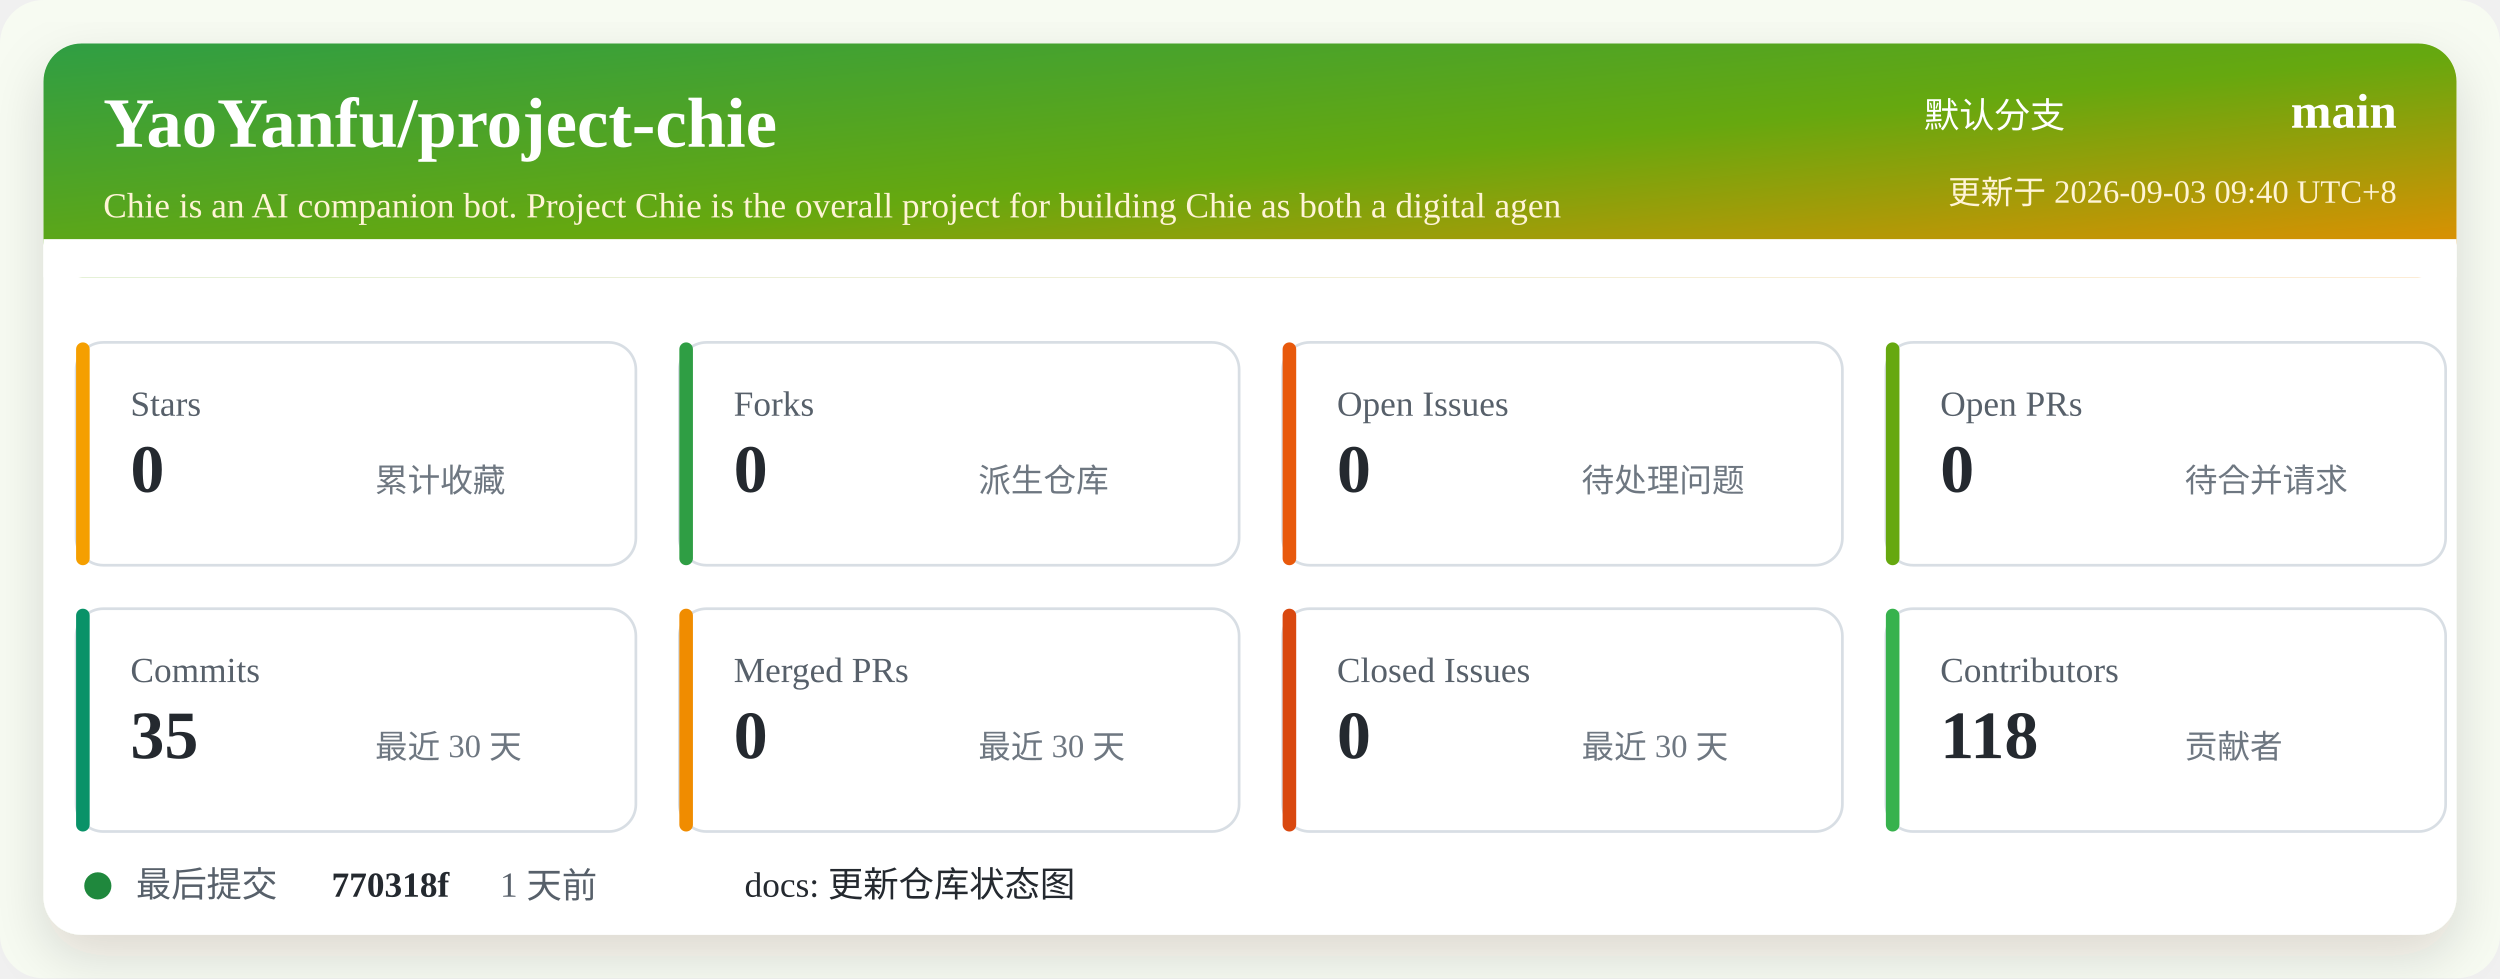
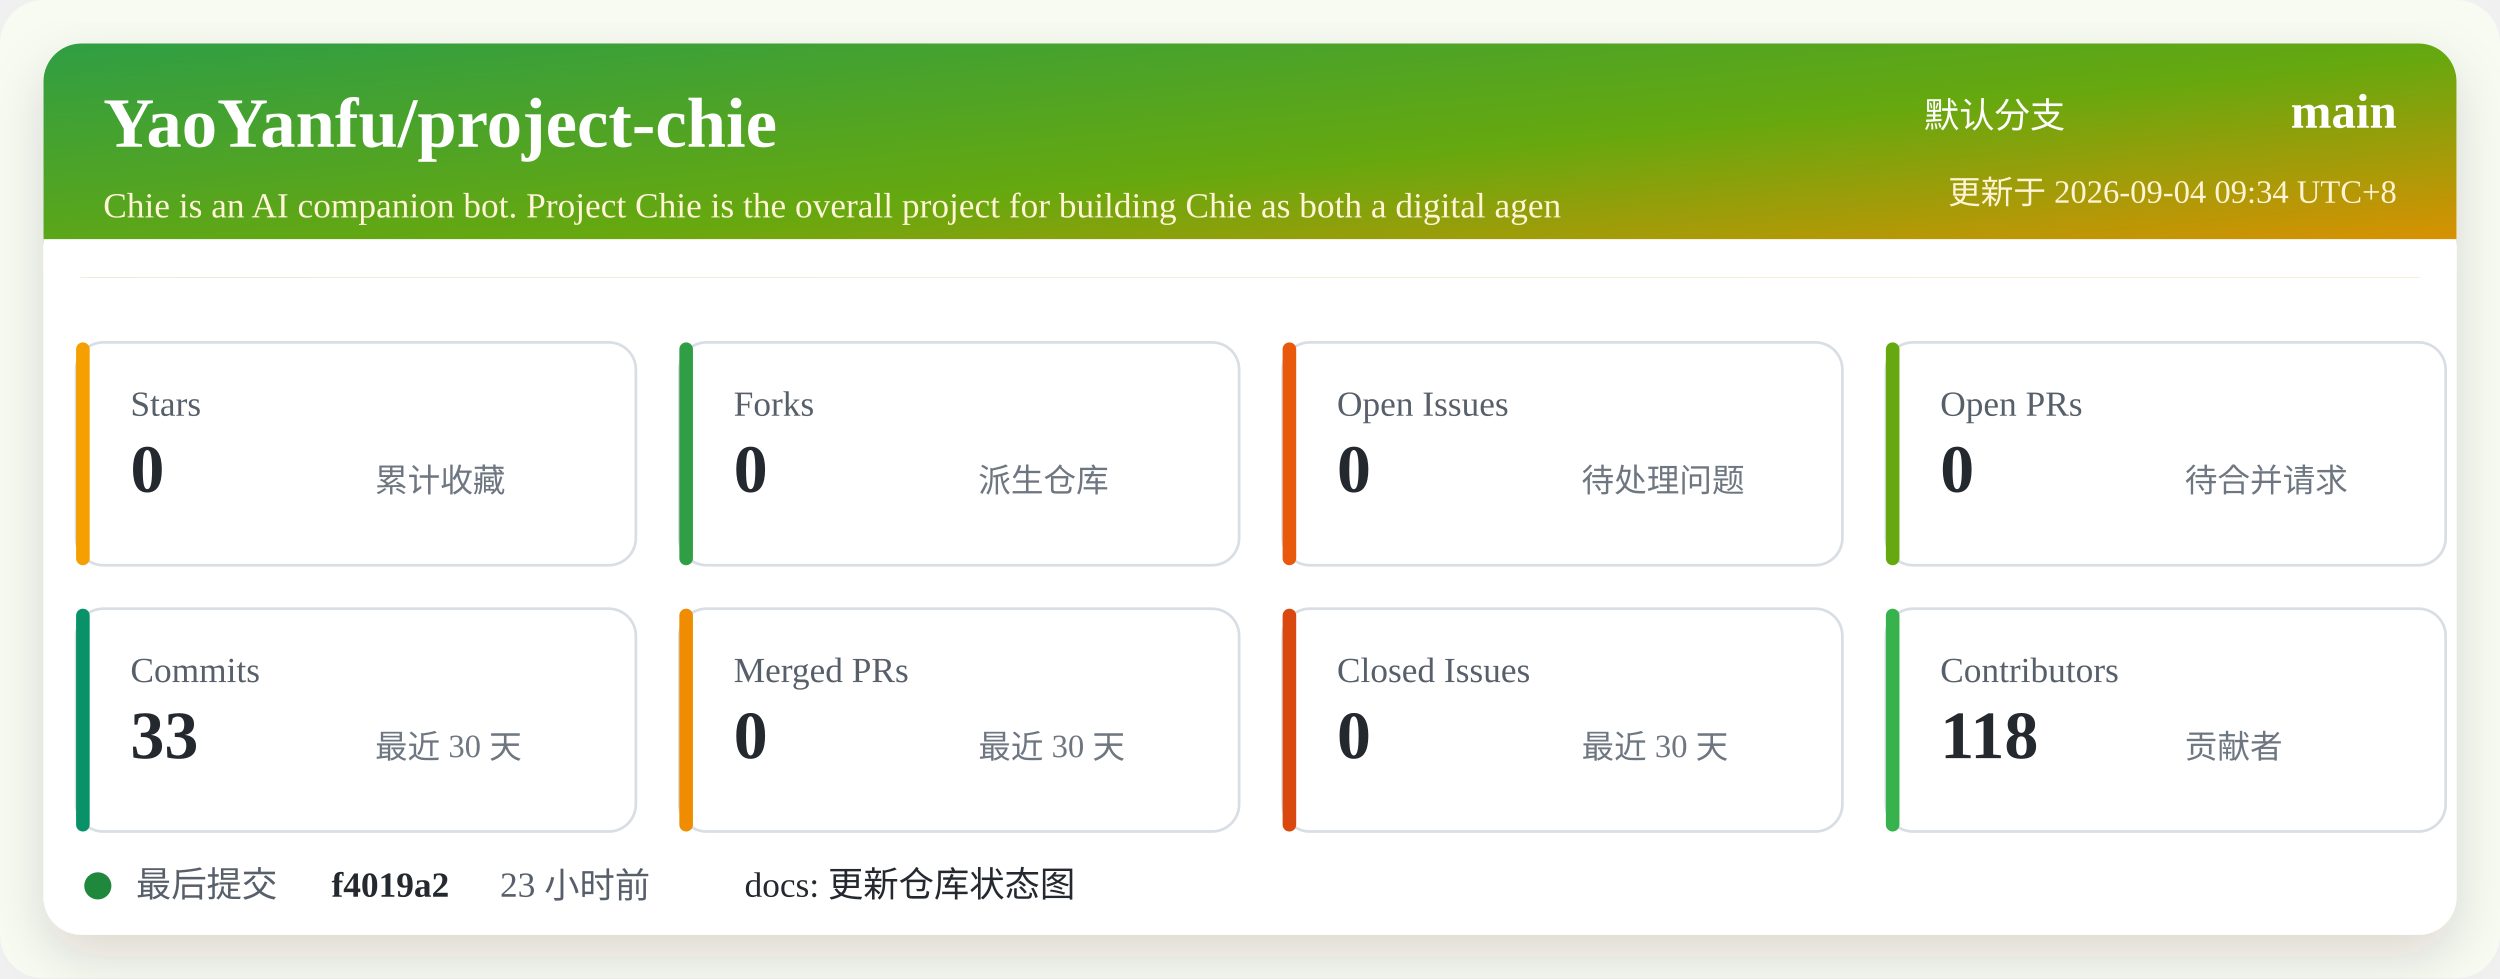
<svg xmlns="http://www.w3.org/2000/svg" width="920" height="360" viewBox="0 0 920 360" role="img" aria-labelledby="title desc">
  <defs>
    <linearGradient id="header" x1="0" x2="1" y1="0" y2="1">
      <stop offset="0%" stop-color="#2f9e44" />
      <stop offset="52%" stop-color="#66a80f" />
      <stop offset="100%" stop-color="#f08c00" />
    </linearGradient>
    <filter id="shadow" x="-5%" y="-5%" width="110%" height="110%">
      <feDropShadow dx="0" dy="8" stdDeviation="10" flood-color="#2b2318" flood-opacity="0.14" />
    </filter>
  </defs>
  <rect width="920" height="360" rx="16" fill="#f7fbf2" />
  <rect x="16" y="16" width="888" height="328" rx="14" fill="#ffffff" filter="url(#shadow)" />
  <rect x="16" y="16" width="888" height="86" rx="14" fill="url(#header)" />
  <path d="M16 88 H904 V102 H16 Z" fill="#ffffff" />
  <text x="38" y="54" fill="#ffffff" font-size="26" font-weight="700">YaoYanfu/project-chie</text>
  <text x="38" y="80" fill="#fff4d6" font-size="13">Chie is an AI companion bot. Project Chie is the overall project for building Chie as both a digital agen</text>
  <text x="760" y="47" fill="#ffffff" font-size="13" text-anchor="end">默认分支</text>
  <text x="882" y="47" fill="#ffffff" font-size="18" font-weight="700" text-anchor="end">main</text>
-   <text x="882" y="75" fill="#fff4d6" font-size="12" text-anchor="end">更新于 2026-09-03 09:40 UTC+8</text>
+   <text x="882" y="75" fill="#fff4d6" font-size="12" text-anchor="end">更新于 2026-09-04 09:34 UTC+8</text>
  <g transform="translate(28 126)">
    <rect width="206" height="82" rx="10" fill="#ffffff" stroke="#d8dee4" />
    <rect x="0" y="0" width="5" height="82" rx="2.5" fill="#f59f00" />
    <text x="20" y="27" fill="#57606a" font-size="13">Stars</text>
    <text x="20" y="55" fill="#24292f" font-size="25" font-weight="700">0</text>
    <text x="110" y="55" fill="#6e7781" font-size="12">累计收藏</text>
  </g>
  <g transform="translate(250 126)">
    <rect width="206" height="82" rx="10" fill="#ffffff" stroke="#d8dee4" />
    <rect x="0" y="0" width="5" height="82" rx="2.5" fill="#2f9e44" />
    <text x="20" y="27" fill="#57606a" font-size="13">Forks</text>
    <text x="20" y="55" fill="#24292f" font-size="25" font-weight="700">0</text>
    <text x="110" y="55" fill="#6e7781" font-size="12">派生仓库</text>
  </g>
  <g transform="translate(472 126)">
    <rect width="206" height="82" rx="10" fill="#ffffff" stroke="#d8dee4" />
    <rect x="0" y="0" width="5" height="82" rx="2.5" fill="#e8590c" />
    <text x="20" y="27" fill="#57606a" font-size="13">Open Issues</text>
    <text x="20" y="55" fill="#24292f" font-size="25" font-weight="700">0</text>
    <text x="110" y="55" fill="#6e7781" font-size="12">待处理问题</text>
  </g>
  <g transform="translate(694 126)">
    <rect width="206" height="82" rx="10" fill="#ffffff" stroke="#d8dee4" />
    <rect x="0" y="0" width="5" height="82" rx="2.5" fill="#66a80f" />
    <text x="20" y="27" fill="#57606a" font-size="13">Open PRs</text>
    <text x="20" y="55" fill="#24292f" font-size="25" font-weight="700">0</text>
    <text x="110" y="55" fill="#6e7781" font-size="12">待合并请求</text>
  </g>
  <g transform="translate(28 224)">
    <rect width="206" height="82" rx="10" fill="#ffffff" stroke="#d8dee4" />
    <rect x="0" y="0" width="5" height="82" rx="2.5" fill="#099268" />
    <text x="20" y="27" fill="#57606a" font-size="13">Commits</text>
-     <text x="20" y="55" fill="#24292f" font-size="25" font-weight="700">35</text>
+     <text x="20" y="55" fill="#24292f" font-size="25" font-weight="700">33</text>
    <text x="110" y="55" fill="#6e7781" font-size="12">最近 30 天</text>
  </g>
  <g transform="translate(250 224)">
    <rect width="206" height="82" rx="10" fill="#ffffff" stroke="#d8dee4" />
    <rect x="0" y="0" width="5" height="82" rx="2.5" fill="#f08c00" />
    <text x="20" y="27" fill="#57606a" font-size="13">Merged PRs</text>
    <text x="20" y="55" fill="#24292f" font-size="25" font-weight="700">0</text>
    <text x="110" y="55" fill="#6e7781" font-size="12">最近 30 天</text>
  </g>
  <g transform="translate(472 224)">
    <rect width="206" height="82" rx="10" fill="#ffffff" stroke="#d8dee4" />
    <rect x="0" y="0" width="5" height="82" rx="2.5" fill="#d9480f" />
    <text x="20" y="27" fill="#57606a" font-size="13">Closed Issues</text>
    <text x="20" y="55" fill="#24292f" font-size="25" font-weight="700">0</text>
    <text x="110" y="55" fill="#6e7781" font-size="12">最近 30 天</text>
  </g>
  <g transform="translate(694 224)">
    <rect width="206" height="82" rx="10" fill="#ffffff" stroke="#d8dee4" />
    <rect x="0" y="0" width="5" height="82" rx="2.5" fill="#37b24d" />
    <text x="20" y="27" fill="#57606a" font-size="13">Contributors</text>
    <text x="20" y="55" fill="#24292f" font-size="25" font-weight="700">118</text>
    <text x="110" y="55" fill="#6e7781" font-size="12">贡献者</text>
  </g>
  <g transform="translate(28 318)">
    <circle cx="8" cy="8" r="5" fill="#1f883d" />
    <text x="22" y="12" fill="#57606a" font-size="13">最后提交</text>
-     <text x="94" y="12" fill="#24292f" font-size="13" font-weight="700">770318f</text>
-     <text x="156" y="12" fill="#57606a" font-size="13">1 天前</text>
+     <text x="94" y="12" fill="#24292f" font-size="13" font-weight="700">f4019a2</text>
+     <text x="156" y="12" fill="#57606a" font-size="13">23 小时前</text>
    <text x="246" y="12" fill="#24292f" font-size="13">docs: 更新仓库状态图</text>
  </g>
</svg>
